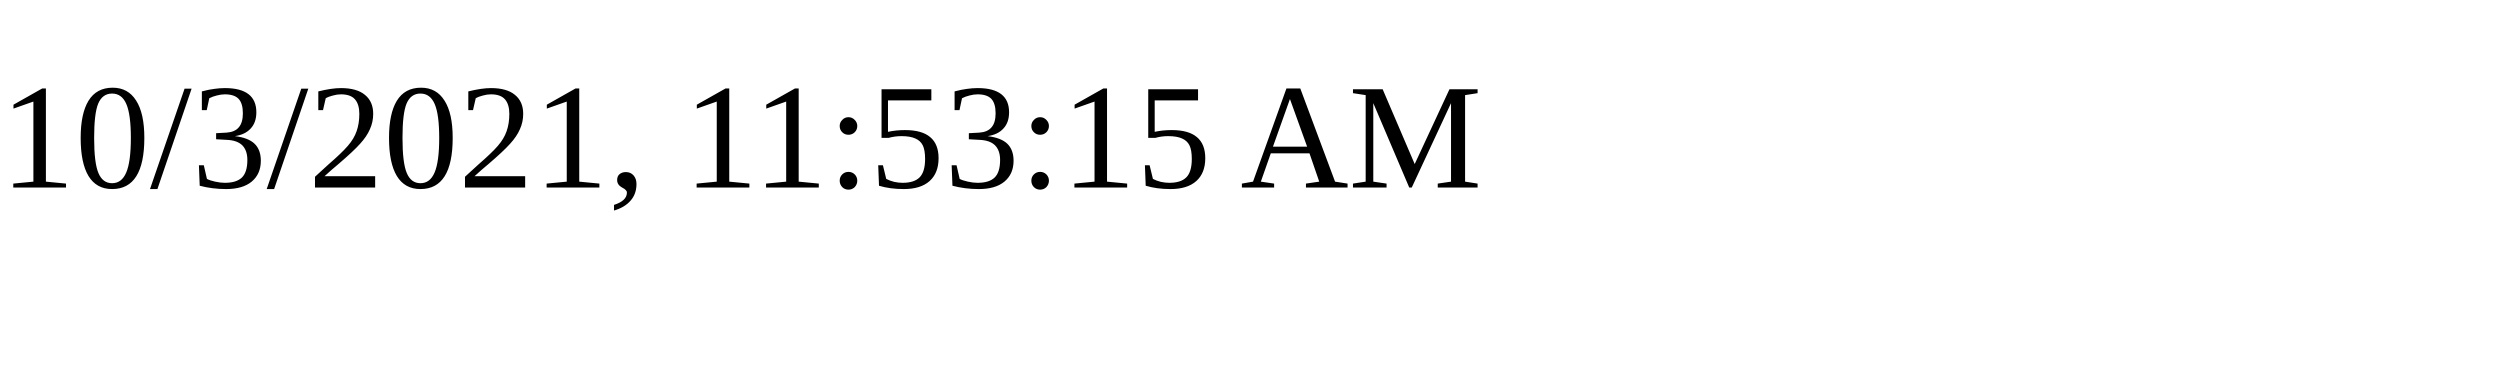
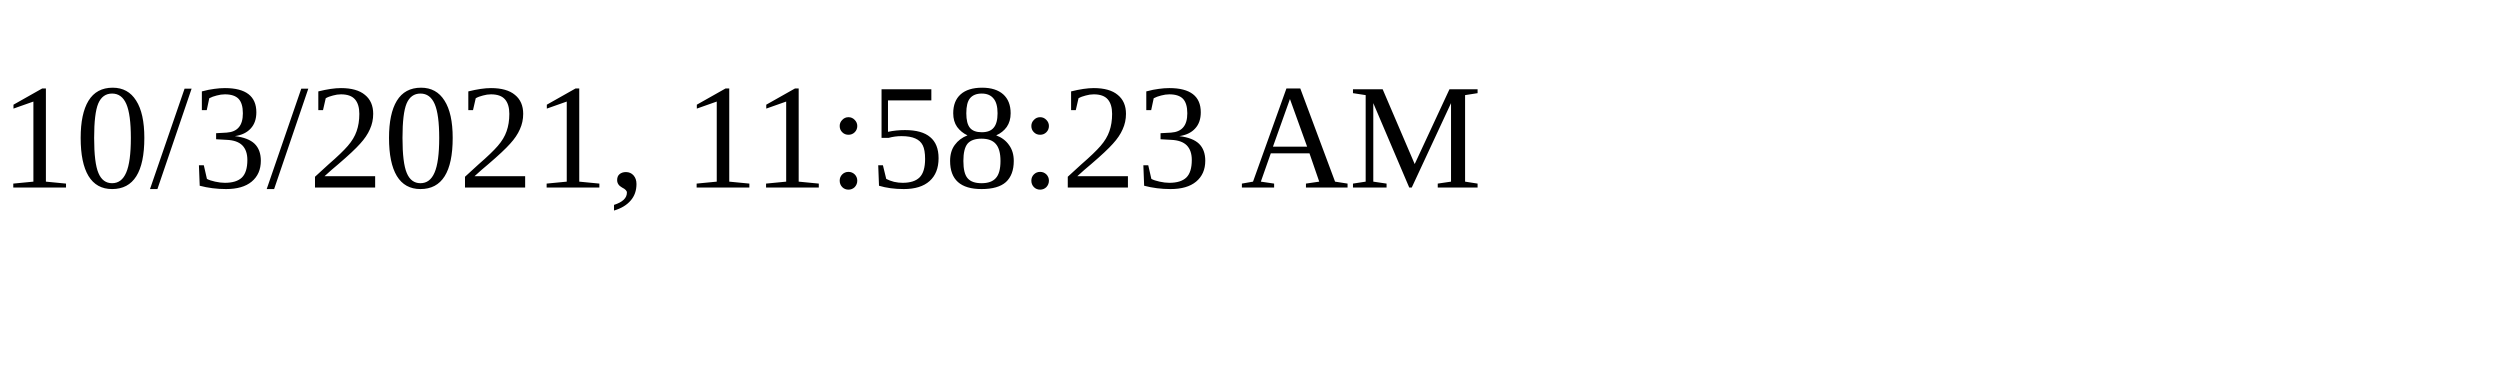
<svg xmlns="http://www.w3.org/2000/svg" height="30" width="200">
-   <text x="0" y="15">10/3/2021, 11:53:15 AM</text>
+   <text x="0" y="15">10/3/2021, 11:58:23 AM</text>
</svg>
